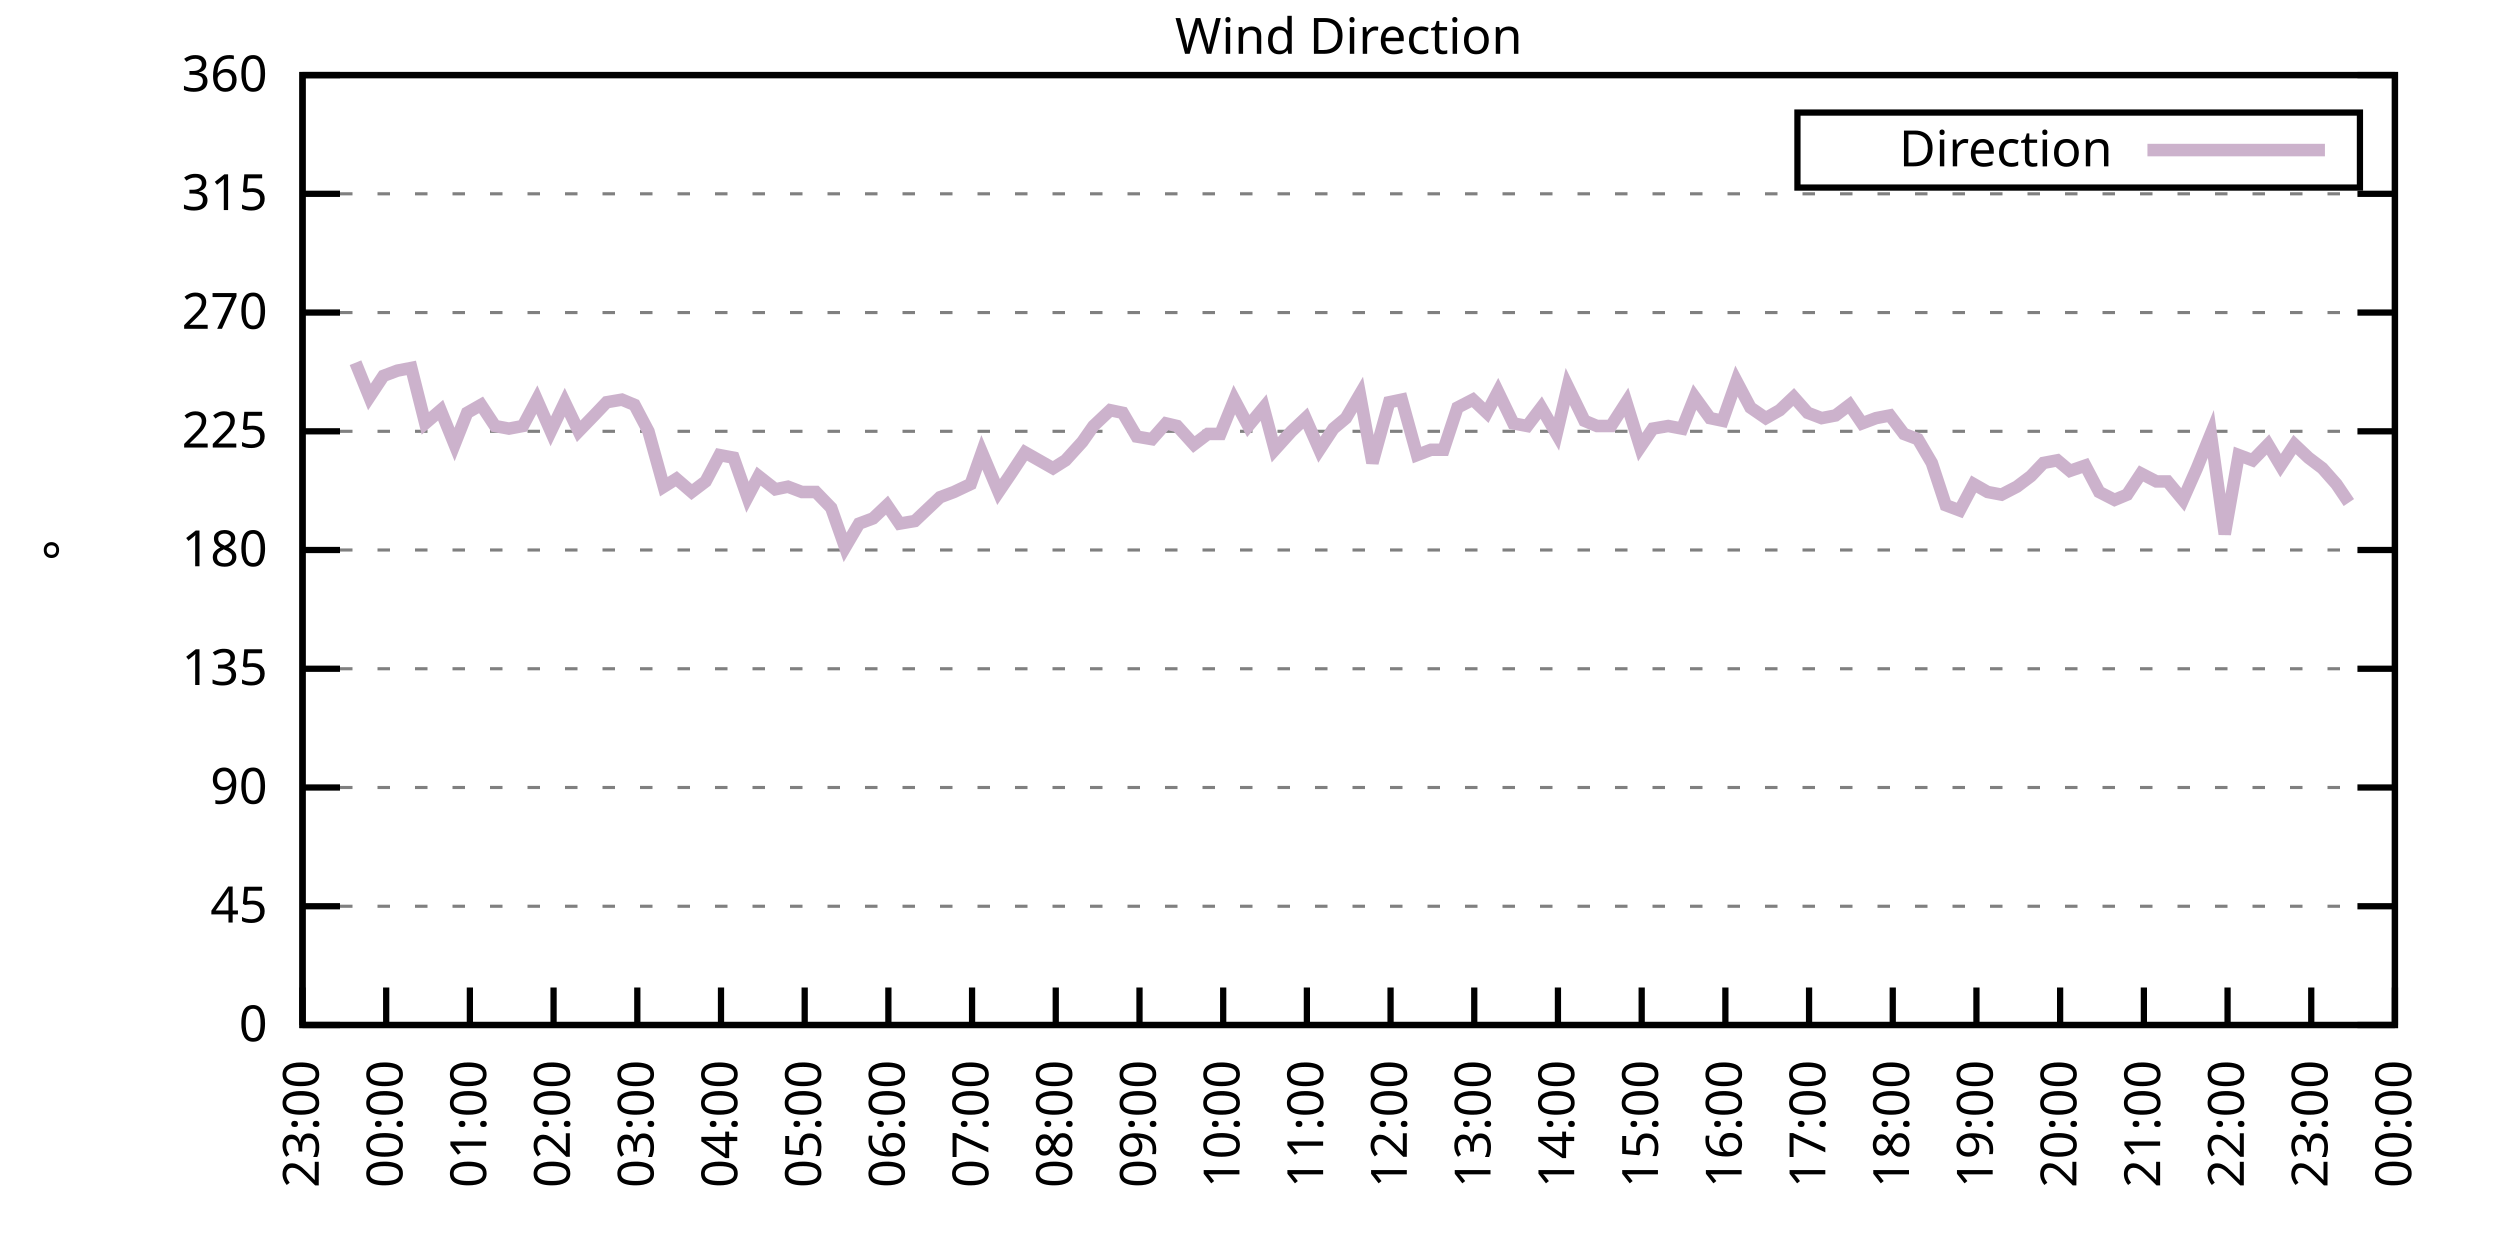
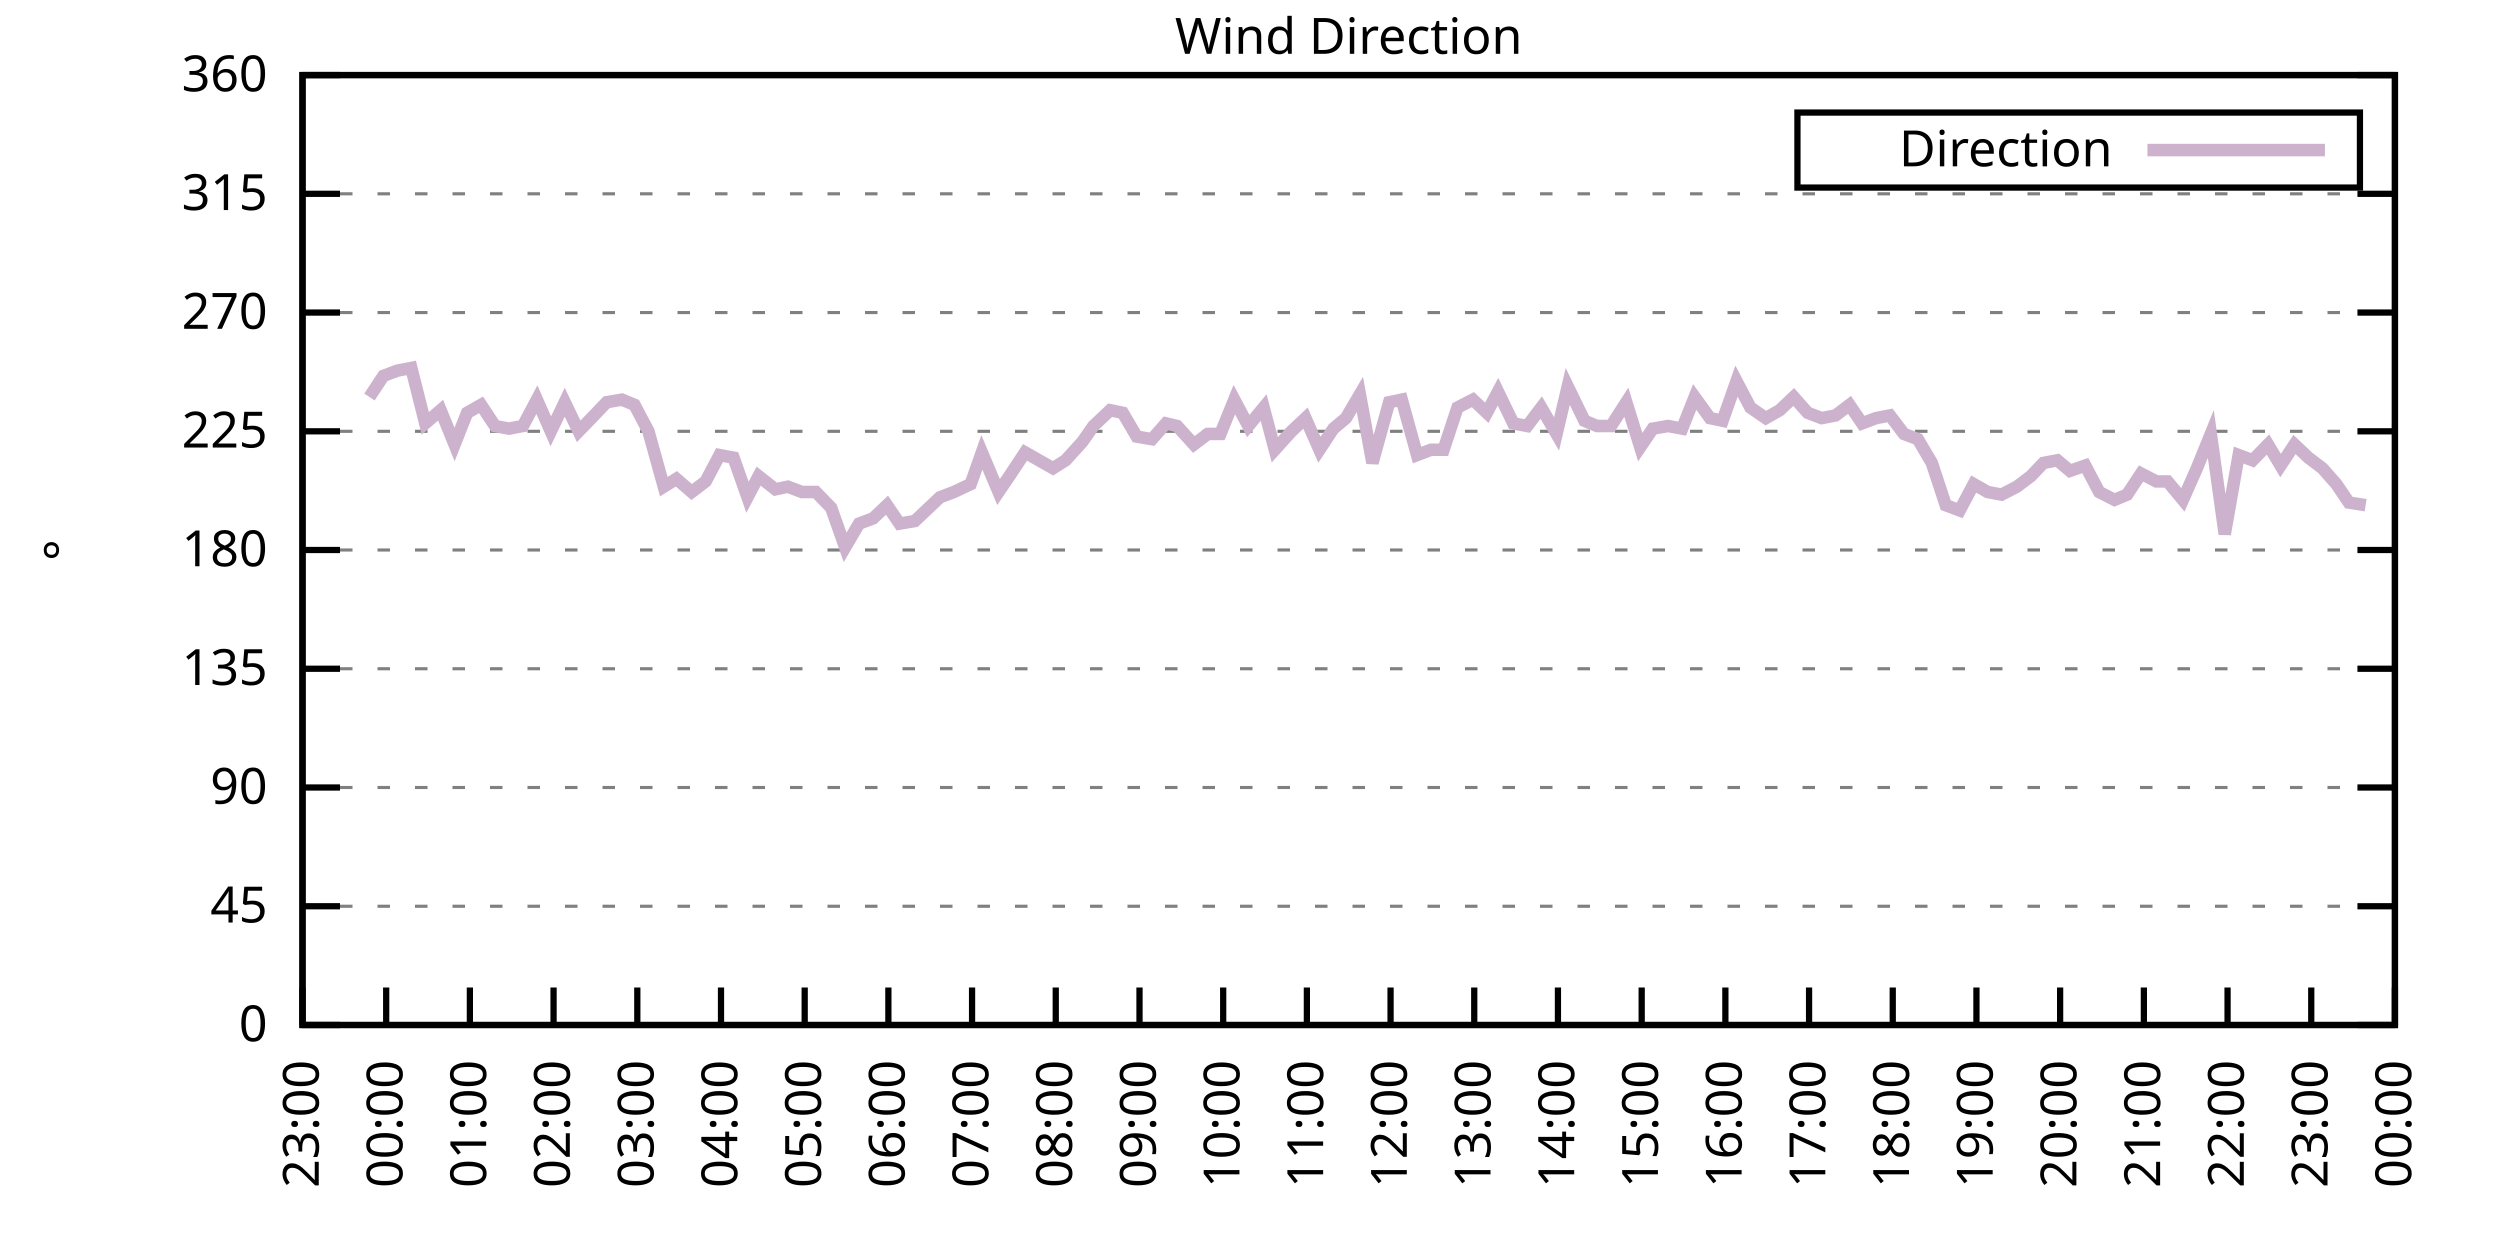
<svg xmlns="http://www.w3.org/2000/svg" xmlns:xlink="http://www.w3.org/1999/xlink" width="400" height="200" viewBox="0 0 400 200">
  <g id="gnuplot_canvas">
    <rect x="0" y="0" width="400" height="200" fill="none" />
    <defs>
      <circle id="gpDot" r="0.5" stroke-width="0.5" stroke="currentColor" />
      <path id="gpPt0" stroke-width="0.333" stroke="currentColor" d="M-1,0 h2 M0,-1 v2" />
      <path id="gpPt1" stroke-width="0.333" stroke="currentColor" d="M-1,-1 L1,1 M1,-1 L-1,1" />
      <path id="gpPt2" stroke-width="0.333" stroke="currentColor" d="M-1,0 L1,0 M0,-1 L0,1 M-1,-1 L1,1 M-1,1 L1,-1" />
      <rect id="gpPt3" stroke-width="0.333" stroke="currentColor" x="-1" y="-1" width="2" height="2" />
      <rect id="gpPt4" stroke-width="0.333" stroke="currentColor" fill="currentColor" x="-1" y="-1" width="2" height="2" />
      <circle id="gpPt5" stroke-width="0.333" stroke="currentColor" cx="0" cy="0" r="1" />
      <use xlink:href="#gpPt5" id="gpPt6" fill="currentColor" stroke="none" />
      <path id="gpPt7" stroke-width="0.333" stroke="currentColor" d="M0,-1.33 L-1.33,0.67 L1.33,0.67 z" />
      <use xlink:href="#gpPt7" id="gpPt8" fill="currentColor" stroke="none" />
      <use xlink:href="#gpPt7" id="gpPt9" stroke="currentColor" transform="rotate(180)" />
      <use xlink:href="#gpPt9" id="gpPt10" fill="currentColor" stroke="none" />
      <use xlink:href="#gpPt3" id="gpPt11" stroke="currentColor" transform="rotate(45)" />
      <use xlink:href="#gpPt11" id="gpPt12" fill="currentColor" stroke="none" />
      <path id="gpPt13" stroke-width="0.333" stroke="currentColor" d="M0,1.330 L1.265,0.411 L0.782,-1.067 L-0.782,-1.076 L-1.265,0.411 z" />
      <use xlink:href="#gpPt13" id="gpPt14" fill="currentColor" stroke="none" />
      <filter id="textbox" filterUnits="objectBoundingBox" x="0" y="0" height="1" width="1">
        <feFlood flood-color="white" flood-opacity="1" result="bgnd" />
        <feComposite in="SourceGraphic" in2="bgnd" operator="atop" />
      </filter>
      <filter id="greybox" filterUnits="objectBoundingBox" x="0" y="0" height="1" width="1">
        <feFlood flood-color="lightgrey" flood-opacity="1" result="grey" />
        <feComposite in="SourceGraphic" in2="grey" operator="atop" />
      </filter>
    </defs>
    <g fill="none" color="white" stroke="currentColor" stroke-width="1.00" stroke-linecap="butt" stroke-linejoin="miter">
</g>
    <g fill="none" color="black" stroke="currentColor" stroke-width="1.00" stroke-linecap="butt" stroke-linejoin="miter">
      <g stroke="none" shape-rendering="crispEdges">
        <polygon fill="rgb(255, 255, 255)" points="48.40,164.00 383.18,164.00 383.18,12.02 48.40,12.02 " />
      </g>
    </g>
    <g fill="none" color="black" stroke="currentColor" stroke-width="1.00" stroke-linecap="butt" stroke-linejoin="miter">
</g>
    <g fill="none" color="black" stroke="black" stroke-width="0.50" stroke-linecap="butt" stroke-linejoin="miter">
</g>
    <g fill="none" color="gray" stroke="currentColor" stroke-width="0.50" stroke-linecap="butt" stroke-linejoin="miter">
      <path stroke="gray" stroke-dasharray="2,4" class="gridline" d="M48.40,164.00 L383.19,164.00  " />
    </g>
    <g fill="none" color="gray" stroke="gray" stroke-width="1.00" stroke-linecap="butt" stroke-linejoin="miter">
</g>
    <g fill="none" color="black" stroke="currentColor" stroke-width="1.00" stroke-linecap="butt" stroke-linejoin="miter">
      <path stroke="black" d="M48.40,164.00 L54.40,164.00 M383.19,164.00 L377.19,164.00  " />
      <g transform="translate(42.80,166.60)" stroke="none" fill="black" font-family="Sans" font-size="8.00" text-anchor="end">
        <text>
          <tspan font-family="Sans"> 0</tspan>
        </text>
      </g>
    </g>
    <g fill="none" color="black" stroke="currentColor" stroke-width="1.00" stroke-linecap="butt" stroke-linejoin="miter">
</g>
    <g fill="none" color="black" stroke="black" stroke-width="0.50" stroke-linecap="butt" stroke-linejoin="miter">
</g>
    <g fill="none" color="gray" stroke="currentColor" stroke-width="0.50" stroke-linecap="butt" stroke-linejoin="miter">
      <path stroke="gray" stroke-dasharray="2,4" class="gridline" d="M48.40,145.00 L383.19,145.00  " />
    </g>
    <g fill="none" color="gray" stroke="gray" stroke-width="1.00" stroke-linecap="butt" stroke-linejoin="miter">
</g>
    <g fill="none" color="black" stroke="currentColor" stroke-width="1.00" stroke-linecap="butt" stroke-linejoin="miter">
      <path stroke="black" d="M48.40,145.00 L54.40,145.00 M383.19,145.00 L377.19,145.00  " />
      <g transform="translate(42.80,147.60)" stroke="none" fill="black" font-family="Sans" font-size="8.00" text-anchor="end">
        <text>
          <tspan font-family="Sans"> 45</tspan>
        </text>
      </g>
    </g>
    <g fill="none" color="black" stroke="currentColor" stroke-width="1.00" stroke-linecap="butt" stroke-linejoin="miter">
</g>
    <g fill="none" color="black" stroke="black" stroke-width="0.50" stroke-linecap="butt" stroke-linejoin="miter">
</g>
    <g fill="none" color="gray" stroke="currentColor" stroke-width="0.50" stroke-linecap="butt" stroke-linejoin="miter">
      <path stroke="gray" stroke-dasharray="2,4" class="gridline" d="M48.40,126.00 L383.19,126.00  " />
    </g>
    <g fill="none" color="gray" stroke="gray" stroke-width="1.00" stroke-linecap="butt" stroke-linejoin="miter">
</g>
    <g fill="none" color="black" stroke="currentColor" stroke-width="1.00" stroke-linecap="butt" stroke-linejoin="miter">
      <path stroke="black" d="M48.40,126.00 L54.40,126.00 M383.19,126.00 L377.19,126.00  " />
      <g transform="translate(42.80,128.60)" stroke="none" fill="black" font-family="Sans" font-size="8.00" text-anchor="end">
        <text>
          <tspan font-family="Sans"> 90</tspan>
        </text>
      </g>
    </g>
    <g fill="none" color="black" stroke="currentColor" stroke-width="1.00" stroke-linecap="butt" stroke-linejoin="miter">
</g>
    <g fill="none" color="black" stroke="black" stroke-width="0.50" stroke-linecap="butt" stroke-linejoin="miter">
</g>
    <g fill="none" color="gray" stroke="currentColor" stroke-width="0.50" stroke-linecap="butt" stroke-linejoin="miter">
      <path stroke="gray" stroke-dasharray="2,4" class="gridline" d="M48.40,107.00 L383.19,107.00  " />
    </g>
    <g fill="none" color="gray" stroke="gray" stroke-width="1.00" stroke-linecap="butt" stroke-linejoin="miter">
</g>
    <g fill="none" color="black" stroke="currentColor" stroke-width="1.00" stroke-linecap="butt" stroke-linejoin="miter">
      <path stroke="black" d="M48.40,107.00 L54.40,107.00 M383.19,107.00 L377.19,107.00  " />
      <g transform="translate(42.80,109.60)" stroke="none" fill="black" font-family="Sans" font-size="8.00" text-anchor="end">
        <text>
          <tspan font-family="Sans"> 135</tspan>
        </text>
      </g>
    </g>
    <g fill="none" color="black" stroke="currentColor" stroke-width="1.00" stroke-linecap="butt" stroke-linejoin="miter">
</g>
    <g fill="none" color="black" stroke="black" stroke-width="0.50" stroke-linecap="butt" stroke-linejoin="miter">
</g>
    <g fill="none" color="gray" stroke="currentColor" stroke-width="0.50" stroke-linecap="butt" stroke-linejoin="miter">
      <path stroke="gray" stroke-dasharray="2,4" class="gridline" d="M48.40,88.00 L383.19,88.00  " />
    </g>
    <g fill="none" color="gray" stroke="gray" stroke-width="1.00" stroke-linecap="butt" stroke-linejoin="miter">
</g>
    <g fill="none" color="black" stroke="currentColor" stroke-width="1.00" stroke-linecap="butt" stroke-linejoin="miter">
      <path stroke="black" d="M48.40,88.00 L54.40,88.00 M383.19,88.00 L377.19,88.00  " />
      <g transform="translate(42.80,90.60)" stroke="none" fill="black" font-family="Sans" font-size="8.00" text-anchor="end">
        <text>
          <tspan font-family="Sans"> 180</tspan>
        </text>
      </g>
    </g>
    <g fill="none" color="black" stroke="currentColor" stroke-width="1.00" stroke-linecap="butt" stroke-linejoin="miter">
</g>
    <g fill="none" color="black" stroke="black" stroke-width="0.50" stroke-linecap="butt" stroke-linejoin="miter">
</g>
    <g fill="none" color="gray" stroke="currentColor" stroke-width="0.50" stroke-linecap="butt" stroke-linejoin="miter">
      <path stroke="gray" stroke-dasharray="2,4" class="gridline" d="M48.40,69.01 L383.19,69.01  " />
    </g>
    <g fill="none" color="gray" stroke="gray" stroke-width="1.00" stroke-linecap="butt" stroke-linejoin="miter">
</g>
    <g fill="none" color="black" stroke="currentColor" stroke-width="1.00" stroke-linecap="butt" stroke-linejoin="miter">
      <path stroke="black" d="M48.40,69.01 L54.40,69.01 M383.19,69.01 L377.19,69.01  " />
      <g transform="translate(42.80,71.61)" stroke="none" fill="black" font-family="Sans" font-size="8.00" text-anchor="end">
        <text>
          <tspan font-family="Sans"> 225</tspan>
        </text>
      </g>
    </g>
    <g fill="none" color="black" stroke="currentColor" stroke-width="1.00" stroke-linecap="butt" stroke-linejoin="miter">
</g>
    <g fill="none" color="black" stroke="black" stroke-width="0.50" stroke-linecap="butt" stroke-linejoin="miter">
</g>
    <g fill="none" color="gray" stroke="currentColor" stroke-width="0.50" stroke-linecap="butt" stroke-linejoin="miter">
      <path stroke="gray" stroke-dasharray="2,4" class="gridline" d="M48.40,50.01 L383.19,50.01  " />
    </g>
    <g fill="none" color="gray" stroke="gray" stroke-width="1.00" stroke-linecap="butt" stroke-linejoin="miter">
</g>
    <g fill="none" color="black" stroke="currentColor" stroke-width="1.00" stroke-linecap="butt" stroke-linejoin="miter">
      <path stroke="black" d="M48.40,50.01 L54.40,50.01 M383.19,50.01 L377.19,50.01  " />
      <g transform="translate(42.80,52.61)" stroke="none" fill="black" font-family="Sans" font-size="8.00" text-anchor="end">
        <text>
          <tspan font-family="Sans"> 270</tspan>
        </text>
      </g>
    </g>
    <g fill="none" color="black" stroke="currentColor" stroke-width="1.00" stroke-linecap="butt" stroke-linejoin="miter">
</g>
    <g fill="none" color="black" stroke="black" stroke-width="0.50" stroke-linecap="butt" stroke-linejoin="miter">
</g>
    <g fill="none" color="gray" stroke="currentColor" stroke-width="0.50" stroke-linecap="butt" stroke-linejoin="miter">
      <path stroke="gray" stroke-dasharray="2,4" class="gridline" d="M48.40,31.01 L383.19,31.01  " />
    </g>
    <g fill="none" color="gray" stroke="gray" stroke-width="1.00" stroke-linecap="butt" stroke-linejoin="miter">
</g>
    <g fill="none" color="black" stroke="currentColor" stroke-width="1.00" stroke-linecap="butt" stroke-linejoin="miter">
      <path stroke="black" d="M48.40,31.01 L54.40,31.01 M383.19,31.01 L377.19,31.01  " />
      <g transform="translate(42.80,33.61)" stroke="none" fill="black" font-family="Sans" font-size="8.00" text-anchor="end">
        <text>
          <tspan font-family="Sans"> 315</tspan>
        </text>
      </g>
    </g>
    <g fill="none" color="black" stroke="currentColor" stroke-width="1.00" stroke-linecap="butt" stroke-linejoin="miter">
</g>
    <g fill="none" color="black" stroke="black" stroke-width="0.50" stroke-linecap="butt" stroke-linejoin="miter">
</g>
    <g fill="none" color="gray" stroke="currentColor" stroke-width="0.50" stroke-linecap="butt" stroke-linejoin="miter">
      <path stroke="gray" stroke-dasharray="2,4" class="gridline" d="M48.40,12.01 L383.19,12.01  " />
    </g>
    <g fill="none" color="gray" stroke="gray" stroke-width="1.00" stroke-linecap="butt" stroke-linejoin="miter">
</g>
    <g fill="none" color="black" stroke="currentColor" stroke-width="1.00" stroke-linecap="butt" stroke-linejoin="miter">
      <path stroke="black" d="M48.40,12.01 L54.40,12.01 M383.19,12.01 L377.19,12.01  " />
      <g transform="translate(42.80,14.61)" stroke="none" fill="black" font-family="Sans" font-size="8.00" text-anchor="end">
        <text>
          <tspan font-family="Sans"> 360</tspan>
        </text>
      </g>
    </g>
    <g fill="none" color="black" stroke="currentColor" stroke-width="1.00" stroke-linecap="butt" stroke-linejoin="miter">
      <path stroke="black" d="M48.40,164.00 L48.40,158.00  " />
      <g transform="translate(51.00,169.60) rotate(270.00)" stroke="none" fill="black" font-family="Sans" font-size="8.00" text-anchor="end">
        <text>
          <tspan font-family="Sans">23:00</tspan>
        </text>
      </g>
    </g>
    <g fill="none" color="black" stroke="currentColor" stroke-width="1.00" stroke-linecap="butt" stroke-linejoin="miter">
      <path stroke="black" d="M61.79,164.00 L61.79,158.00  " />
      <g transform="translate(64.39,169.60) rotate(270.00)" stroke="none" fill="black" font-family="Sans" font-size="8.00" text-anchor="end">
        <text>
          <tspan font-family="Sans">00:00</tspan>
        </text>
      </g>
    </g>
    <g fill="none" color="black" stroke="currentColor" stroke-width="1.00" stroke-linecap="butt" stroke-linejoin="miter">
      <path stroke="black" d="M75.18,164.00 L75.18,158.00  " />
      <g transform="translate(77.78,169.60) rotate(270.00)" stroke="none" fill="black" font-family="Sans" font-size="8.00" text-anchor="end">
        <text>
          <tspan font-family="Sans">01:00</tspan>
        </text>
      </g>
    </g>
    <g fill="none" color="black" stroke="currentColor" stroke-width="1.00" stroke-linecap="butt" stroke-linejoin="miter">
      <path stroke="black" d="M88.57,164.00 L88.57,158.00  " />
      <g transform="translate(91.17,169.60) rotate(270.00)" stroke="none" fill="black" font-family="Sans" font-size="8.00" text-anchor="end">
        <text>
          <tspan font-family="Sans">02:00</tspan>
        </text>
      </g>
    </g>
    <g fill="none" color="black" stroke="currentColor" stroke-width="1.00" stroke-linecap="butt" stroke-linejoin="miter">
      <path stroke="black" d="M101.97,164.00 L101.97,158.00  " />
      <g transform="translate(104.57,169.60) rotate(270.00)" stroke="none" fill="black" font-family="Sans" font-size="8.00" text-anchor="end">
        <text>
          <tspan font-family="Sans">03:00</tspan>
        </text>
      </g>
    </g>
    <g fill="none" color="black" stroke="currentColor" stroke-width="1.00" stroke-linecap="butt" stroke-linejoin="miter">
      <path stroke="black" d="M115.36,164.00 L115.36,158.00  " />
      <g transform="translate(117.96,169.60) rotate(270.00)" stroke="none" fill="black" font-family="Sans" font-size="8.00" text-anchor="end">
        <text>
          <tspan font-family="Sans">04:00</tspan>
        </text>
      </g>
    </g>
    <g fill="none" color="black" stroke="currentColor" stroke-width="1.00" stroke-linecap="butt" stroke-linejoin="miter">
      <path stroke="black" d="M128.75,164.00 L128.75,158.00  " />
      <g transform="translate(131.35,169.60) rotate(270.00)" stroke="none" fill="black" font-family="Sans" font-size="8.00" text-anchor="end">
        <text>
          <tspan font-family="Sans">05:00</tspan>
        </text>
      </g>
    </g>
    <g fill="none" color="black" stroke="currentColor" stroke-width="1.00" stroke-linecap="butt" stroke-linejoin="miter">
      <path stroke="black" d="M142.14,164.00 L142.14,158.00  " />
      <g transform="translate(144.74,169.60) rotate(270.00)" stroke="none" fill="black" font-family="Sans" font-size="8.00" text-anchor="end">
        <text>
          <tspan font-family="Sans">06:00</tspan>
        </text>
      </g>
    </g>
    <g fill="none" color="black" stroke="currentColor" stroke-width="1.00" stroke-linecap="butt" stroke-linejoin="miter">
      <path stroke="black" d="M155.53,164.00 L155.53,158.00  " />
      <g transform="translate(158.13,169.60) rotate(270.00)" stroke="none" fill="black" font-family="Sans" font-size="8.00" text-anchor="end">
        <text>
          <tspan font-family="Sans">07:00</tspan>
        </text>
      </g>
    </g>
    <g fill="none" color="black" stroke="currentColor" stroke-width="1.00" stroke-linecap="butt" stroke-linejoin="miter">
      <path stroke="black" d="M168.92,164.00 L168.92,158.00  " />
      <g transform="translate(171.52,169.60) rotate(270.00)" stroke="none" fill="black" font-family="Sans" font-size="8.00" text-anchor="end">
        <text>
          <tspan font-family="Sans">08:00</tspan>
        </text>
      </g>
    </g>
    <g fill="none" color="black" stroke="currentColor" stroke-width="1.00" stroke-linecap="butt" stroke-linejoin="miter">
      <path stroke="black" d="M182.32,164.00 L182.32,158.00  " />
      <g transform="translate(184.92,169.60) rotate(270.00)" stroke="none" fill="black" font-family="Sans" font-size="8.00" text-anchor="end">
        <text>
          <tspan font-family="Sans">09:00</tspan>
        </text>
      </g>
    </g>
    <g fill="none" color="black" stroke="currentColor" stroke-width="1.00" stroke-linecap="butt" stroke-linejoin="miter">
      <path stroke="black" d="M195.71,164.00 L195.71,158.00  " />
      <g transform="translate(198.31,169.60) rotate(270.00)" stroke="none" fill="black" font-family="Sans" font-size="8.00" text-anchor="end">
        <text>
          <tspan font-family="Sans">10:00</tspan>
        </text>
      </g>
    </g>
    <g fill="none" color="black" stroke="currentColor" stroke-width="1.00" stroke-linecap="butt" stroke-linejoin="miter">
      <path stroke="black" d="M209.10,164.00 L209.10,158.00  " />
      <g transform="translate(211.70,169.60) rotate(270.00)" stroke="none" fill="black" font-family="Sans" font-size="8.00" text-anchor="end">
        <text>
          <tspan font-family="Sans">11:00</tspan>
        </text>
      </g>
    </g>
    <g fill="none" color="black" stroke="currentColor" stroke-width="1.00" stroke-linecap="butt" stroke-linejoin="miter">
      <path stroke="black" d="M222.49,164.00 L222.49,158.00  " />
      <g transform="translate(225.09,169.60) rotate(270.00)" stroke="none" fill="black" font-family="Sans" font-size="8.00" text-anchor="end">
        <text>
          <tspan font-family="Sans">12:00</tspan>
        </text>
      </g>
    </g>
    <g fill="none" color="black" stroke="currentColor" stroke-width="1.00" stroke-linecap="butt" stroke-linejoin="miter">
      <path stroke="black" d="M235.88,164.00 L235.88,158.00  " />
      <g transform="translate(238.48,169.60) rotate(270.00)" stroke="none" fill="black" font-family="Sans" font-size="8.00" text-anchor="end">
        <text>
          <tspan font-family="Sans">13:00</tspan>
        </text>
      </g>
    </g>
    <g fill="none" color="black" stroke="currentColor" stroke-width="1.00" stroke-linecap="butt" stroke-linejoin="miter">
      <path stroke="black" d="M249.27,164.00 L249.27,158.00  " />
      <g transform="translate(251.87,169.60) rotate(270.00)" stroke="none" fill="black" font-family="Sans" font-size="8.00" text-anchor="end">
        <text>
          <tspan font-family="Sans">14:00</tspan>
        </text>
      </g>
    </g>
    <g fill="none" color="black" stroke="currentColor" stroke-width="1.00" stroke-linecap="butt" stroke-linejoin="miter">
      <path stroke="black" d="M262.67,164.00 L262.67,158.00  " />
      <g transform="translate(265.27,169.60) rotate(270.00)" stroke="none" fill="black" font-family="Sans" font-size="8.00" text-anchor="end">
        <text>
          <tspan font-family="Sans">15:00</tspan>
        </text>
      </g>
    </g>
    <g fill="none" color="black" stroke="currentColor" stroke-width="1.00" stroke-linecap="butt" stroke-linejoin="miter">
      <path stroke="black" d="M276.06,164.00 L276.06,158.00  " />
      <g transform="translate(278.66,169.60) rotate(270.00)" stroke="none" fill="black" font-family="Sans" font-size="8.00" text-anchor="end">
        <text>
          <tspan font-family="Sans">16:00</tspan>
        </text>
      </g>
    </g>
    <g fill="none" color="black" stroke="currentColor" stroke-width="1.00" stroke-linecap="butt" stroke-linejoin="miter">
      <path stroke="black" d="M289.45,164.00 L289.45,158.00  " />
      <g transform="translate(292.05,169.60) rotate(270.00)" stroke="none" fill="black" font-family="Sans" font-size="8.00" text-anchor="end">
        <text>
          <tspan font-family="Sans">17:00</tspan>
        </text>
      </g>
    </g>
    <g fill="none" color="black" stroke="currentColor" stroke-width="1.00" stroke-linecap="butt" stroke-linejoin="miter">
      <path stroke="black" d="M302.84,164.00 L302.84,158.00  " />
      <g transform="translate(305.44,169.60) rotate(270.00)" stroke="none" fill="black" font-family="Sans" font-size="8.00" text-anchor="end">
        <text>
          <tspan font-family="Sans">18:00</tspan>
        </text>
      </g>
    </g>
    <g fill="none" color="black" stroke="currentColor" stroke-width="1.00" stroke-linecap="butt" stroke-linejoin="miter">
      <path stroke="black" d="M316.23,164.00 L316.23,158.00  " />
      <g transform="translate(318.83,169.60) rotate(270.00)" stroke="none" fill="black" font-family="Sans" font-size="8.00" text-anchor="end">
        <text>
          <tspan font-family="Sans">19:00</tspan>
        </text>
      </g>
    </g>
    <g fill="none" color="black" stroke="currentColor" stroke-width="1.00" stroke-linecap="butt" stroke-linejoin="miter">
      <path stroke="black" d="M329.62,164.00 L329.62,158.00  " />
      <g transform="translate(332.22,169.60) rotate(270.00)" stroke="none" fill="black" font-family="Sans" font-size="8.00" text-anchor="end">
        <text>
          <tspan font-family="Sans">20:00</tspan>
        </text>
      </g>
    </g>
    <g fill="none" color="black" stroke="currentColor" stroke-width="1.00" stroke-linecap="butt" stroke-linejoin="miter">
      <path stroke="black" d="M343.02,164.00 L343.02,158.00  " />
      <g transform="translate(345.62,169.60) rotate(270.00)" stroke="none" fill="black" font-family="Sans" font-size="8.00" text-anchor="end">
        <text>
          <tspan font-family="Sans">21:00</tspan>
        </text>
      </g>
    </g>
    <g fill="none" color="black" stroke="currentColor" stroke-width="1.00" stroke-linecap="butt" stroke-linejoin="miter">
      <path stroke="black" d="M356.41,164.00 L356.41,158.00  " />
      <g transform="translate(359.01,169.60) rotate(270.00)" stroke="none" fill="black" font-family="Sans" font-size="8.00" text-anchor="end">
        <text>
          <tspan font-family="Sans">22:00</tspan>
        </text>
      </g>
    </g>
    <g fill="none" color="black" stroke="currentColor" stroke-width="1.00" stroke-linecap="butt" stroke-linejoin="miter">
      <path stroke="black" d="M369.80,164.00 L369.80,158.00  " />
      <g transform="translate(372.40,169.60) rotate(270.00)" stroke="none" fill="black" font-family="Sans" font-size="8.00" text-anchor="end">
        <text>
          <tspan font-family="Sans">23:00</tspan>
        </text>
      </g>
    </g>
    <g fill="none" color="black" stroke="currentColor" stroke-width="1.00" stroke-linecap="butt" stroke-linejoin="miter">
      <path stroke="black" d="M383.19,164.00 L383.19,158.00  " />
      <g transform="translate(385.79,169.60) rotate(270.00)" stroke="none" fill="black" font-family="Sans" font-size="8.00" text-anchor="end">
        <text>
          <tspan font-family="Sans">00:00</tspan>
        </text>
      </g>
    </g>
    <g fill="none" color="black" stroke="currentColor" stroke-width="1.00" stroke-linecap="butt" stroke-linejoin="miter">
</g>
    <g fill="none" color="black" stroke="currentColor" stroke-width="1.00" stroke-linecap="butt" stroke-linejoin="miter">
      <path stroke="black" d="M48.40,12.01 L48.40,164.00 L383.19,164.00 L383.19,12.01 L48.40,12.01 Z  " />
    </g>
    <g fill="none" color="black" stroke="currentColor" stroke-width="1.00" stroke-linecap="butt" stroke-linejoin="miter">
</g>
    <g fill="none" color="black" stroke="currentColor" stroke-width="1.00" stroke-linecap="butt" stroke-linejoin="miter">
      <path stroke="black" d="M287.59,30.01 L287.59,18.01 L377.59,18.01 L377.59,30.01 L287.59,30.01 Z  " />
    </g>
    <g id="Wind_direction_plot_1">
      <g fill="none" color="white" stroke="black" stroke-width="2.00" stroke-linecap="butt" stroke-linejoin="miter">
</g>
      <g fill="none" color="black" stroke="currentColor" stroke-width="2.00" stroke-linecap="butt" stroke-linejoin="miter">
        <g transform="translate(337.99,26.61)" stroke="none" fill="black" font-family="Sans" font-size="8.00" text-anchor="end">
          <text>
            <tspan font-family="Sans">Direction</tspan>
          </text>
        </g>
      </g>
      <g fill="none" color="black" stroke="currentColor" stroke-width="2.00" stroke-linecap="butt" stroke-linejoin="miter">
-         <path stroke="rgb(204, 178, 204)" d="M343.59,24.01 L371.99,24.01 M56.88,58.03 L59.11,63.52 L61.35,60.14 L63.58,59.30 L65.81,58.87 L68.04,67.74   L70.50,65.63 L72.73,71.12 L74.74,66.05 L76.97,64.78 L79.20,68.16 L81.43,68.58 L83.66,68.16 L85.90,63.94   L88.13,69.01 L90.36,64.36 L92.59,69.01 L95.05,66.47 L97.06,64.36 L99.51,63.94 L101.52,64.78 L103.75,69.01   L106.21,77.87 L108.22,76.61 L110.67,78.72 L112.90,77.03 L115.13,72.81 L117.37,73.23 L119.60,79.56 L121.38,76.18   L124.06,78.29 L126.07,77.87 L128.30,78.72 L130.54,78.72 L132.99,81.25 L135.22,87.58 L137.45,83.78 L139.69,82.94   L141.92,80.83 L143.93,83.78 L146.38,83.36 L148.61,81.25 L150.40,79.56 L152.63,78.72 L155.31,77.45 L157.10,72.38   L159.77,78.72 L161.78,75.76 L164.01,72.38 L168.48,74.92 L170.49,73.65 L173.17,70.70 L174.95,68.16 L177.63,65.63   L179.64,66.05 L181.87,69.85 L184.32,70.27 L186.56,67.74 L188.34,68.16 L191.02,71.12 L193.25,69.43 L195.26,69.43   L197.49,63.94 L199.73,68.16 L202.18,65.21 L203.97,71.96 L206.64,69.01 L208.88,66.90 L211.11,71.96 L213.34,68.58   L215.35,66.90 L217.58,63.10 L219.59,74.07 L222.27,64.36 L224.28,63.94 L226.73,72.81 L228.96,71.96 L230.97,71.96   L233.20,65.21 L235.66,63.94 L237.89,66.05 L239.68,62.67 L242.13,67.74 L244.36,68.16 L246.60,65.21 L249.05,69.43   L250.84,61.83 L253.51,67.32 L255.52,68.16 L257.76,68.16 L260.21,64.36 L262.44,71.54 L264.45,68.58 L266.91,68.16   L269.14,68.58 L271.15,63.52 L273.60,66.90 L275.61,67.32 L277.84,60.98 L280.07,65.21 L282.53,66.90 L284.76,65.63   L286.99,63.52 L289.23,66.05 L291.46,66.90 L293.69,66.47 L295.92,64.78 L297.93,67.74 L300.16,66.90 L302.39,66.47   L304.63,69.43 L306.86,70.27 L309.09,74.07 L311.32,80.83 L313.55,81.67 L315.79,77.45 L318.02,78.72 L320.25,79.14   L322.70,77.87 L324.94,76.18 L326.95,74.07 L329.18,73.65 L331.19,75.34 L333.64,74.49 L335.87,78.72 L338.33,79.98   L340.34,79.14 L342.57,75.76 L345.02,77.03 L346.81,77.03 L349.26,79.98 L351.50,74.92 L353.73,69.43 L355.96,85.47   L358.19,72.81 L360.42,73.65 L362.88,71.12 L364.89,74.49 L367.12,71.12 L369.35,73.23 L371.58,74.92 L373.82,77.45   L375.82,80.41  " />
+         <path stroke="rgb(204, 178, 204)" d="M343.59,24.01 L371.99,24.01 M59.11,63.52 L61.35,60.14 L63.58,59.30 L65.81,58.87 L68.04,67.74 L70.50,65.63   L72.73,71.12 L74.74,66.05 L76.97,64.78 L79.20,68.16 L81.43,68.58 L83.66,68.16 L85.90,63.94 L88.13,69.01   L90.36,64.36 L92.59,69.01 L95.05,66.47 L97.06,64.36 L99.51,63.94 L101.52,64.78 L103.75,69.01 L106.21,77.87   L108.22,76.61 L110.67,78.72 L112.90,77.03 L115.13,72.81 L117.37,73.23 L119.60,79.56 L121.38,76.18 L124.06,78.29   L126.07,77.87 L128.30,78.72 L130.54,78.72 L132.99,81.25 L135.22,87.58 L137.45,83.78 L139.69,82.94 L141.92,80.83   L143.93,83.78 L146.38,83.36 L148.61,81.25 L150.40,79.56 L152.63,78.72 L155.31,77.45 L157.10,72.38 L159.77,78.72   L161.78,75.76 L164.01,72.38 L168.48,74.92 L170.49,73.65 L173.17,70.70 L174.95,68.16 L177.63,65.63 L179.64,66.05   L181.87,69.85 L184.32,70.27 L186.56,67.74 L188.34,68.16 L191.02,71.12 L193.25,69.43 L195.26,69.43 L197.49,63.94   L199.73,68.16 L202.18,65.21 L203.97,71.96 L206.64,69.01 L208.88,66.90 L211.11,71.96 L213.34,68.58 L215.35,66.90   L217.58,63.10 L219.59,74.07 L222.27,64.36 L224.28,63.94 L226.73,72.81 L228.96,71.96 L230.97,71.96 L233.20,65.21   L235.66,63.94 L237.89,66.05 L239.68,62.67 L242.13,67.74 L244.36,68.16 L246.60,65.21 L249.05,69.43 L250.84,61.83   L253.51,67.32 L255.52,68.16 L257.76,68.16 L260.21,64.36 L262.44,71.54 L264.45,68.58 L266.91,68.16 L269.14,68.58   L271.15,63.52 L273.60,66.90 L275.61,67.32 L277.84,60.98 L280.07,65.21 L282.53,66.90 L284.76,65.63 L286.99,63.52   L289.23,66.05 L291.46,66.90 L293.69,66.47 L295.92,64.78 L297.93,67.74 L300.16,66.90 L302.39,66.47 L304.63,69.43   L306.86,70.27 L309.09,74.07 L311.32,80.83 L313.55,81.67 L315.79,77.45 L318.02,78.72 L320.25,79.14 L322.70,77.87   L324.94,76.18 L326.95,74.07 L329.18,73.65 L331.19,75.34 L333.64,74.49 L335.87,78.72 L338.33,79.98 L340.34,79.14   L342.57,75.76 L345.02,77.03 L346.81,77.03 L349.26,79.98 L351.50,74.92 L353.73,69.43 L355.96,85.47 L358.19,72.81   L360.42,73.65 L362.88,71.12 L364.89,74.49 L367.12,71.12 L369.35,73.23 L371.58,74.92 L373.82,77.45 L375.82,80.41   L378.50,80.83  " />
      </g>
    </g>
    <g fill="none" color="black" stroke="currentColor" stroke-width="2.00" stroke-linecap="butt" stroke-linejoin="miter">
</g>
    <g fill="none" color="black" stroke="black" stroke-width="1.00" stroke-linecap="butt" stroke-linejoin="miter">
</g>
    <g fill="none" color="black" stroke="currentColor" stroke-width="1.00" stroke-linecap="butt" stroke-linejoin="miter">
      <path stroke="black" d="M48.40,12.01 L48.40,164.00 L383.19,164.00 L383.19,12.01 L48.40,12.01 Z  " />
      <g transform="translate(12.80,88.01) rotate(270.00)" stroke="none" fill="black" font-family="Sans" font-size="8.00" text-anchor="middle">
        <text>
          <tspan font-family="Sans">°</tspan>
        </text>
      </g>
    </g>
    <g fill="none" color="black" stroke="currentColor" stroke-width="1.00" stroke-linecap="butt" stroke-linejoin="miter">
</g>
    <g fill="none" color="black" stroke="currentColor" stroke-width="1.00" stroke-linecap="butt" stroke-linejoin="miter">
      <g transform="translate(215.79,8.61)" stroke="none" fill="black" font-family="Sans" font-size="8.00" text-anchor="middle">
        <text>
          <tspan font-family="Sans">Wind Direction</tspan>
        </text>
      </g>
    </g>
    <g fill="none" color="black" stroke="currentColor" stroke-width="1.00" stroke-linecap="butt" stroke-linejoin="miter">
</g>
  </g>
</svg>
